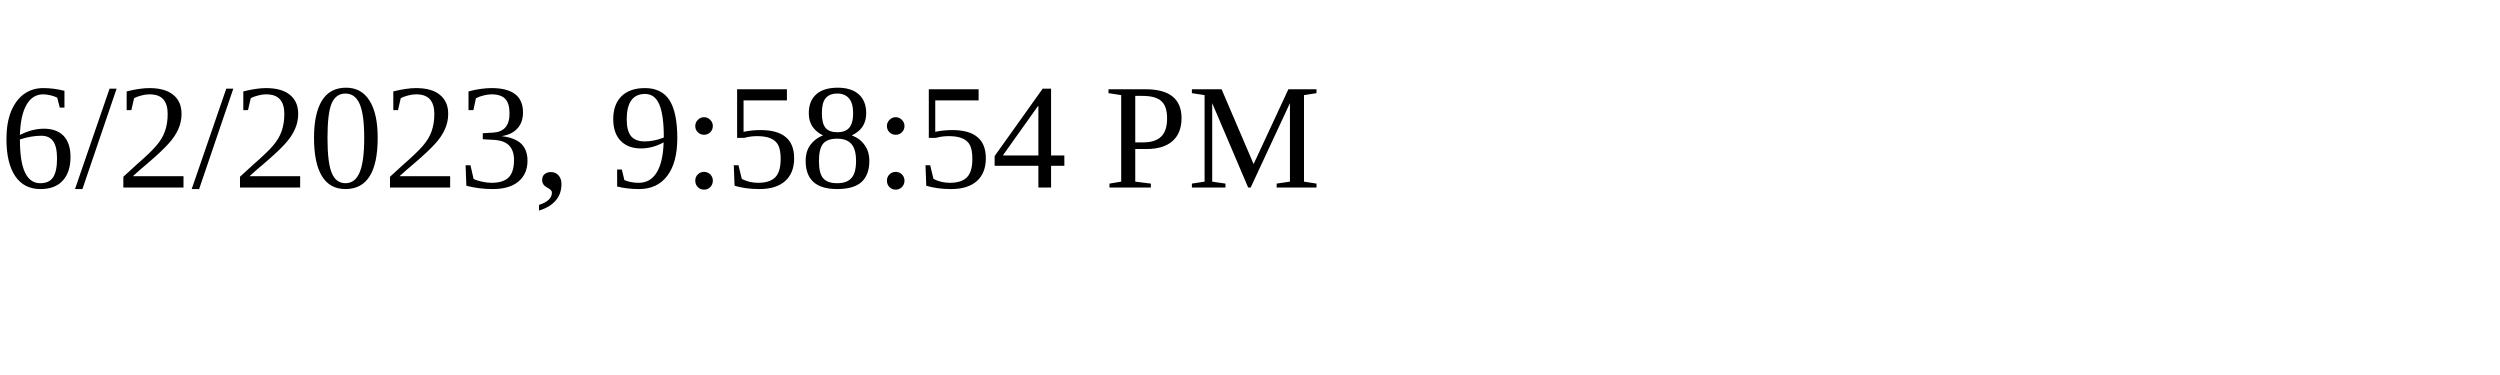
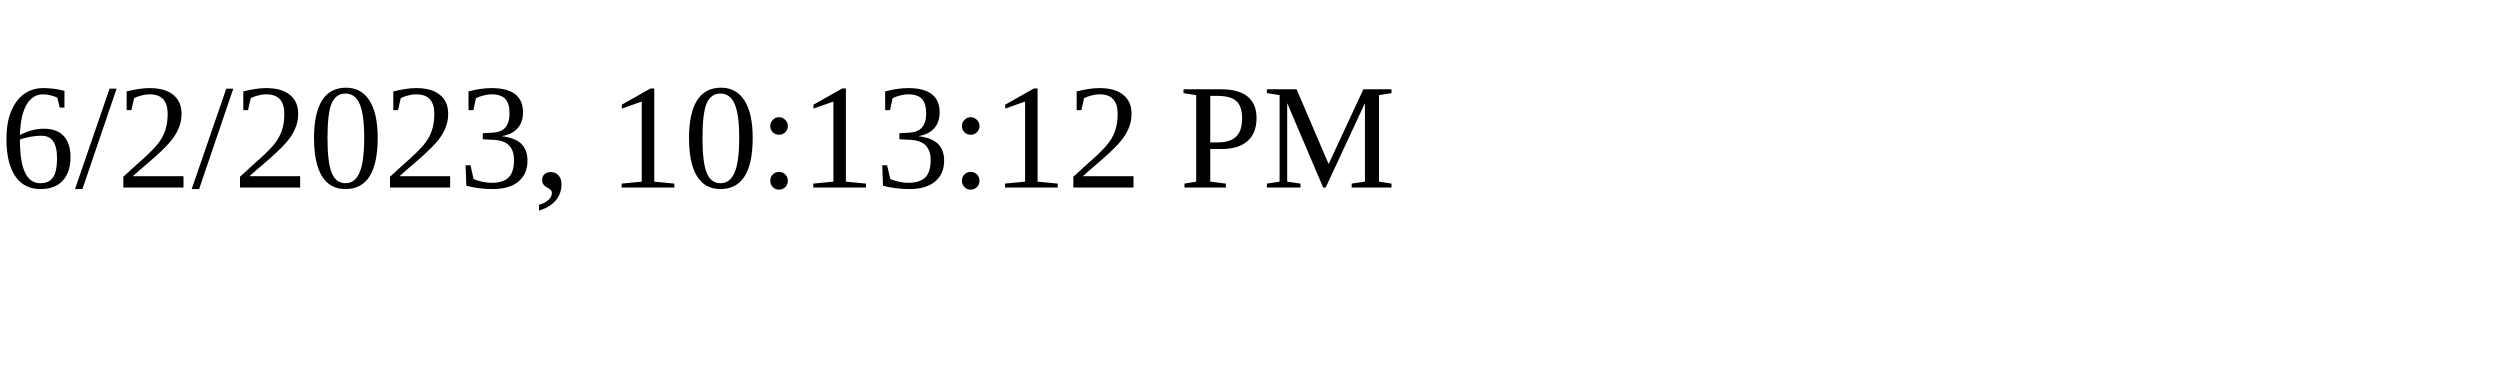
<svg xmlns="http://www.w3.org/2000/svg" height="30" width="200">
-   <text x="0" y="15">6/2/2023, 9:58:54 PM</text>
+   <text x="0" y="15">6/2/2023, 10:13:12 PM</text>
</svg>
